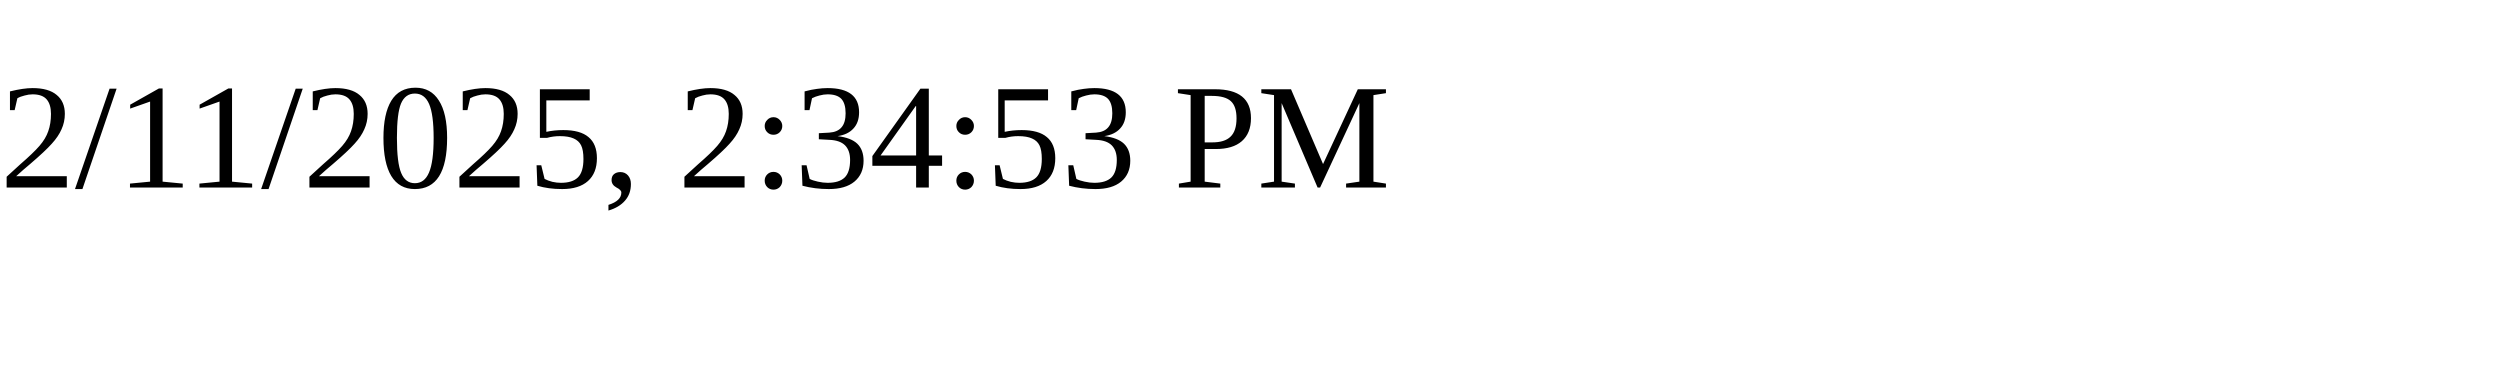
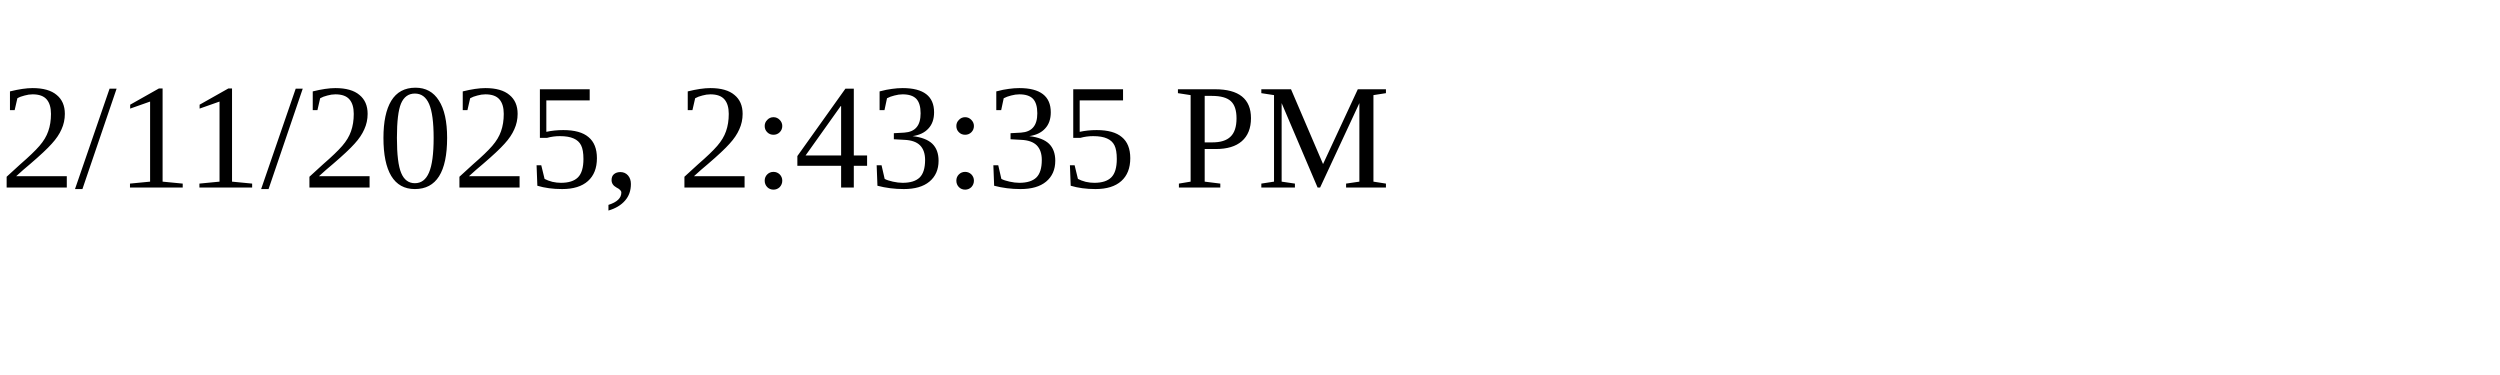
<svg xmlns="http://www.w3.org/2000/svg" height="30" width="200">
-   <text x="0" y="15">2/11/2025, 2:34:53 PM</text>
+   <text x="0" y="15">2/11/2025, 2:43:35 PM</text>
</svg>
